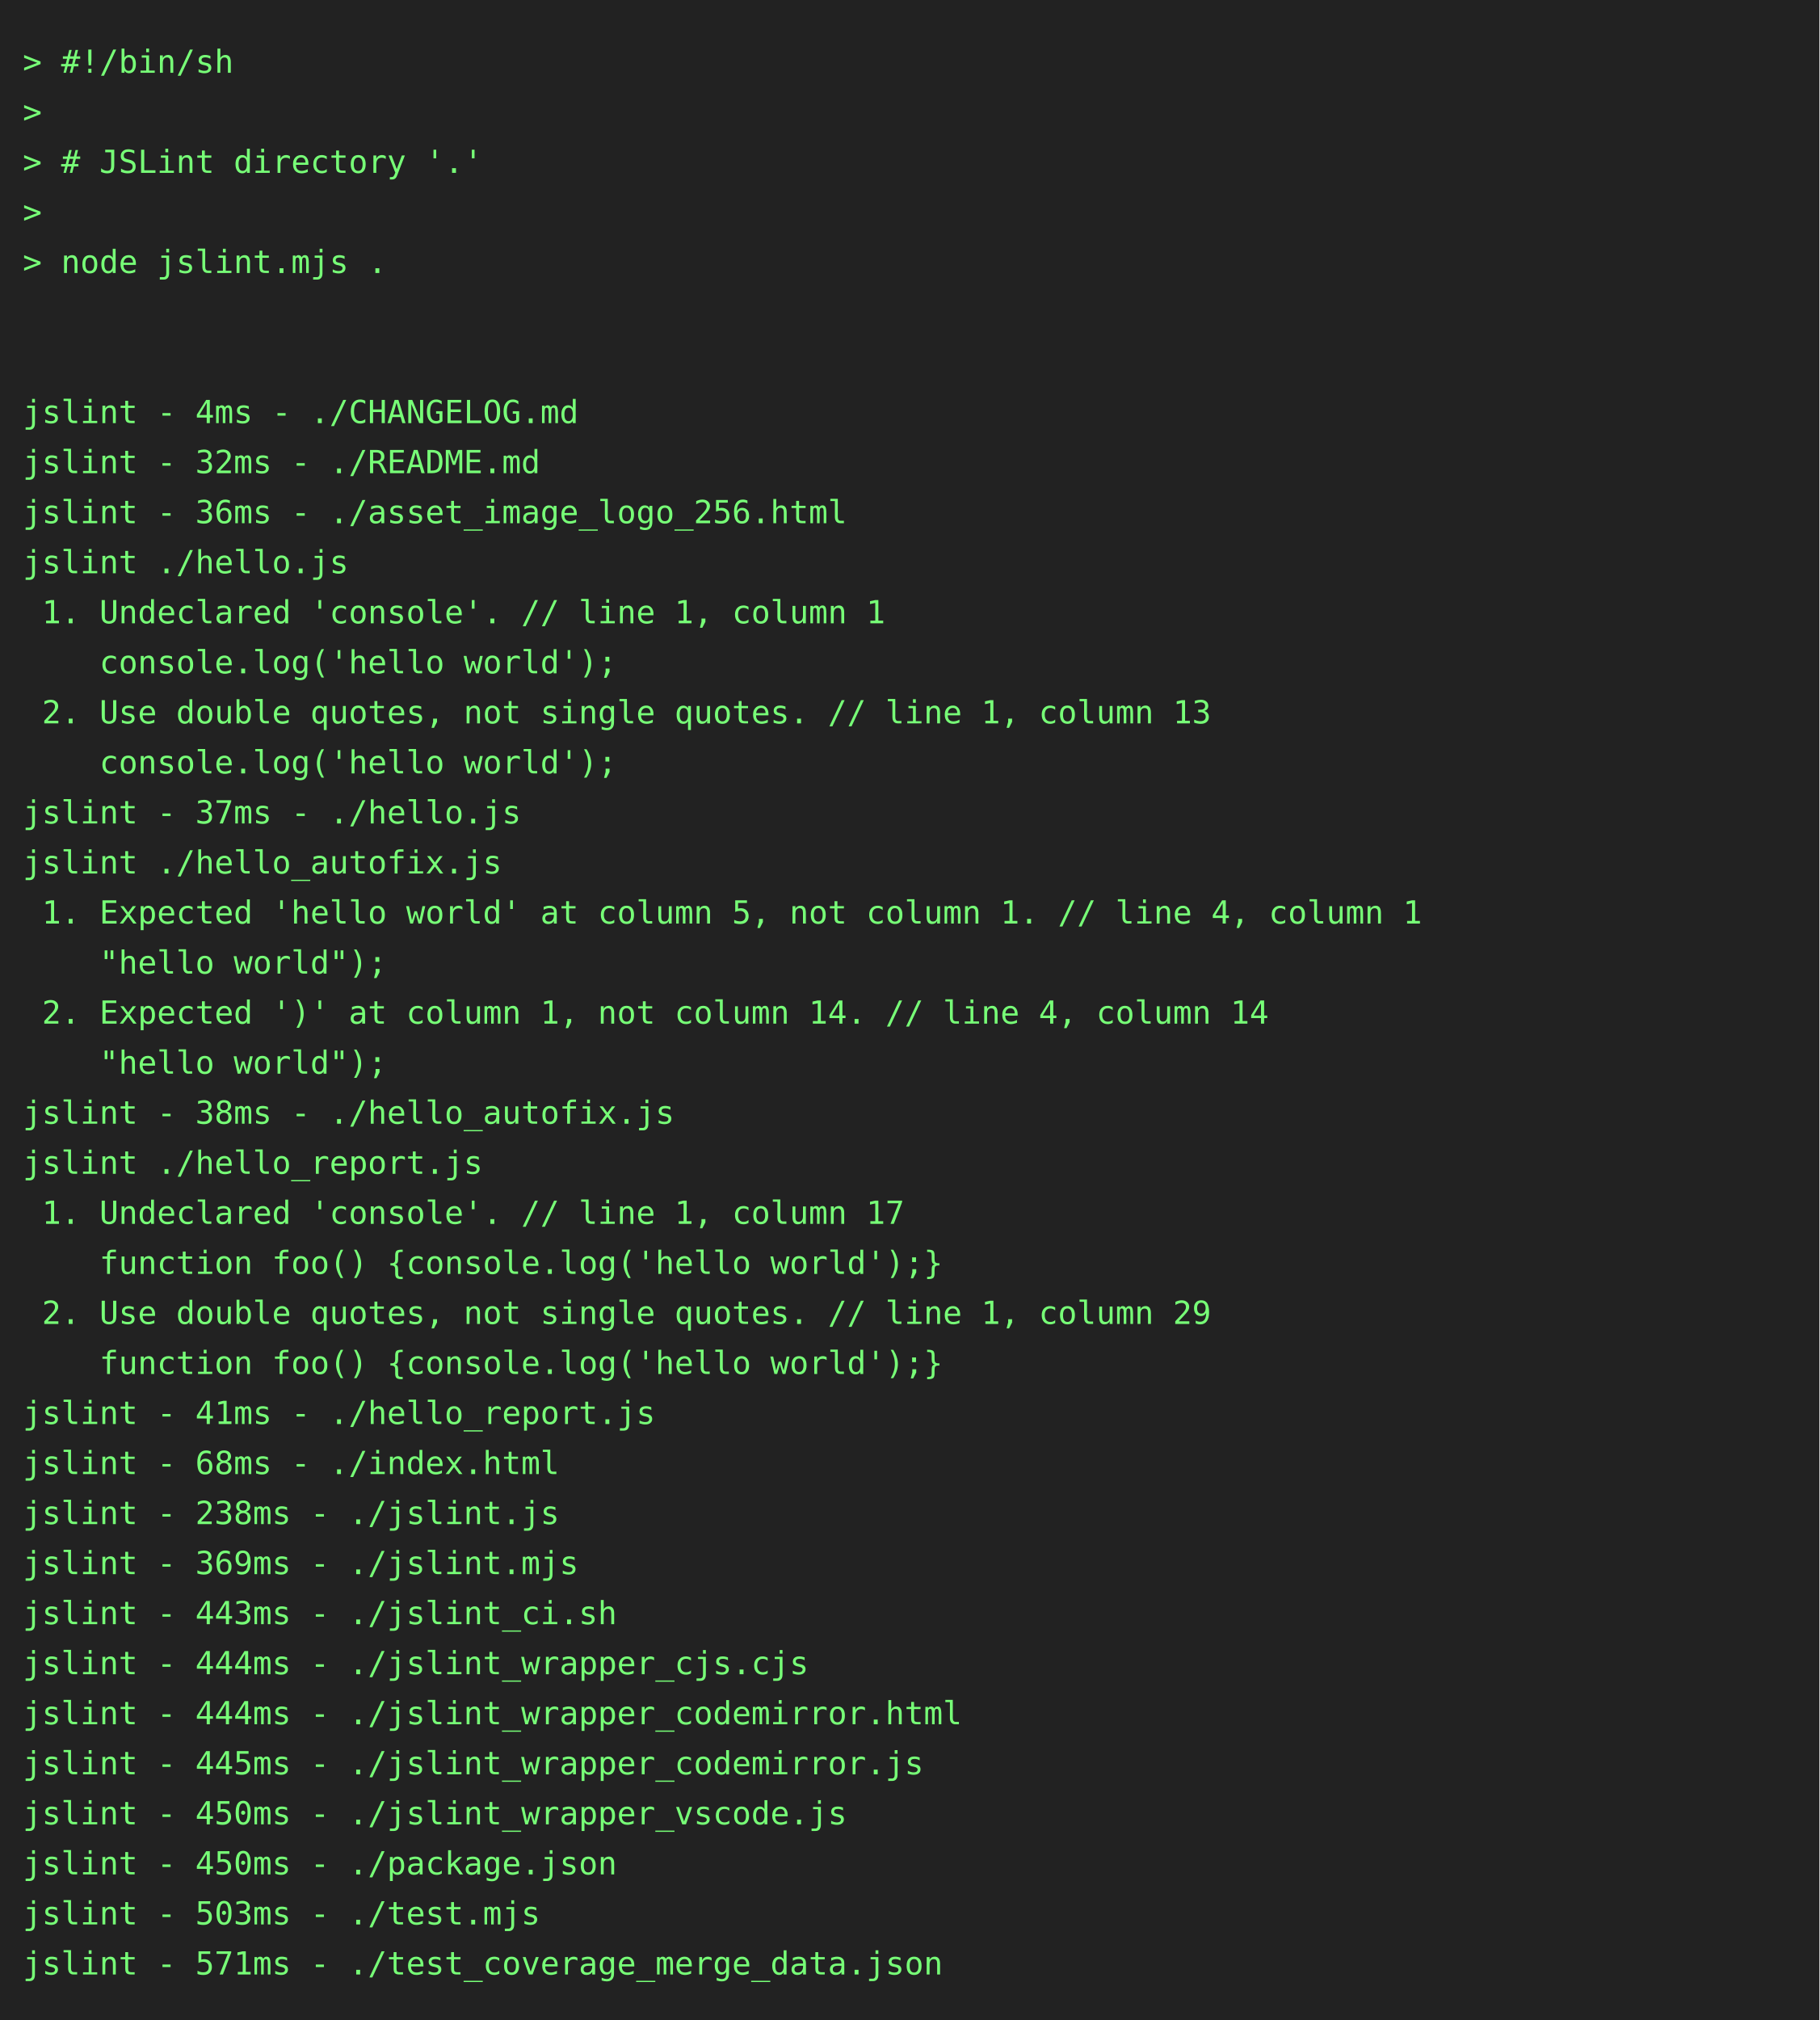
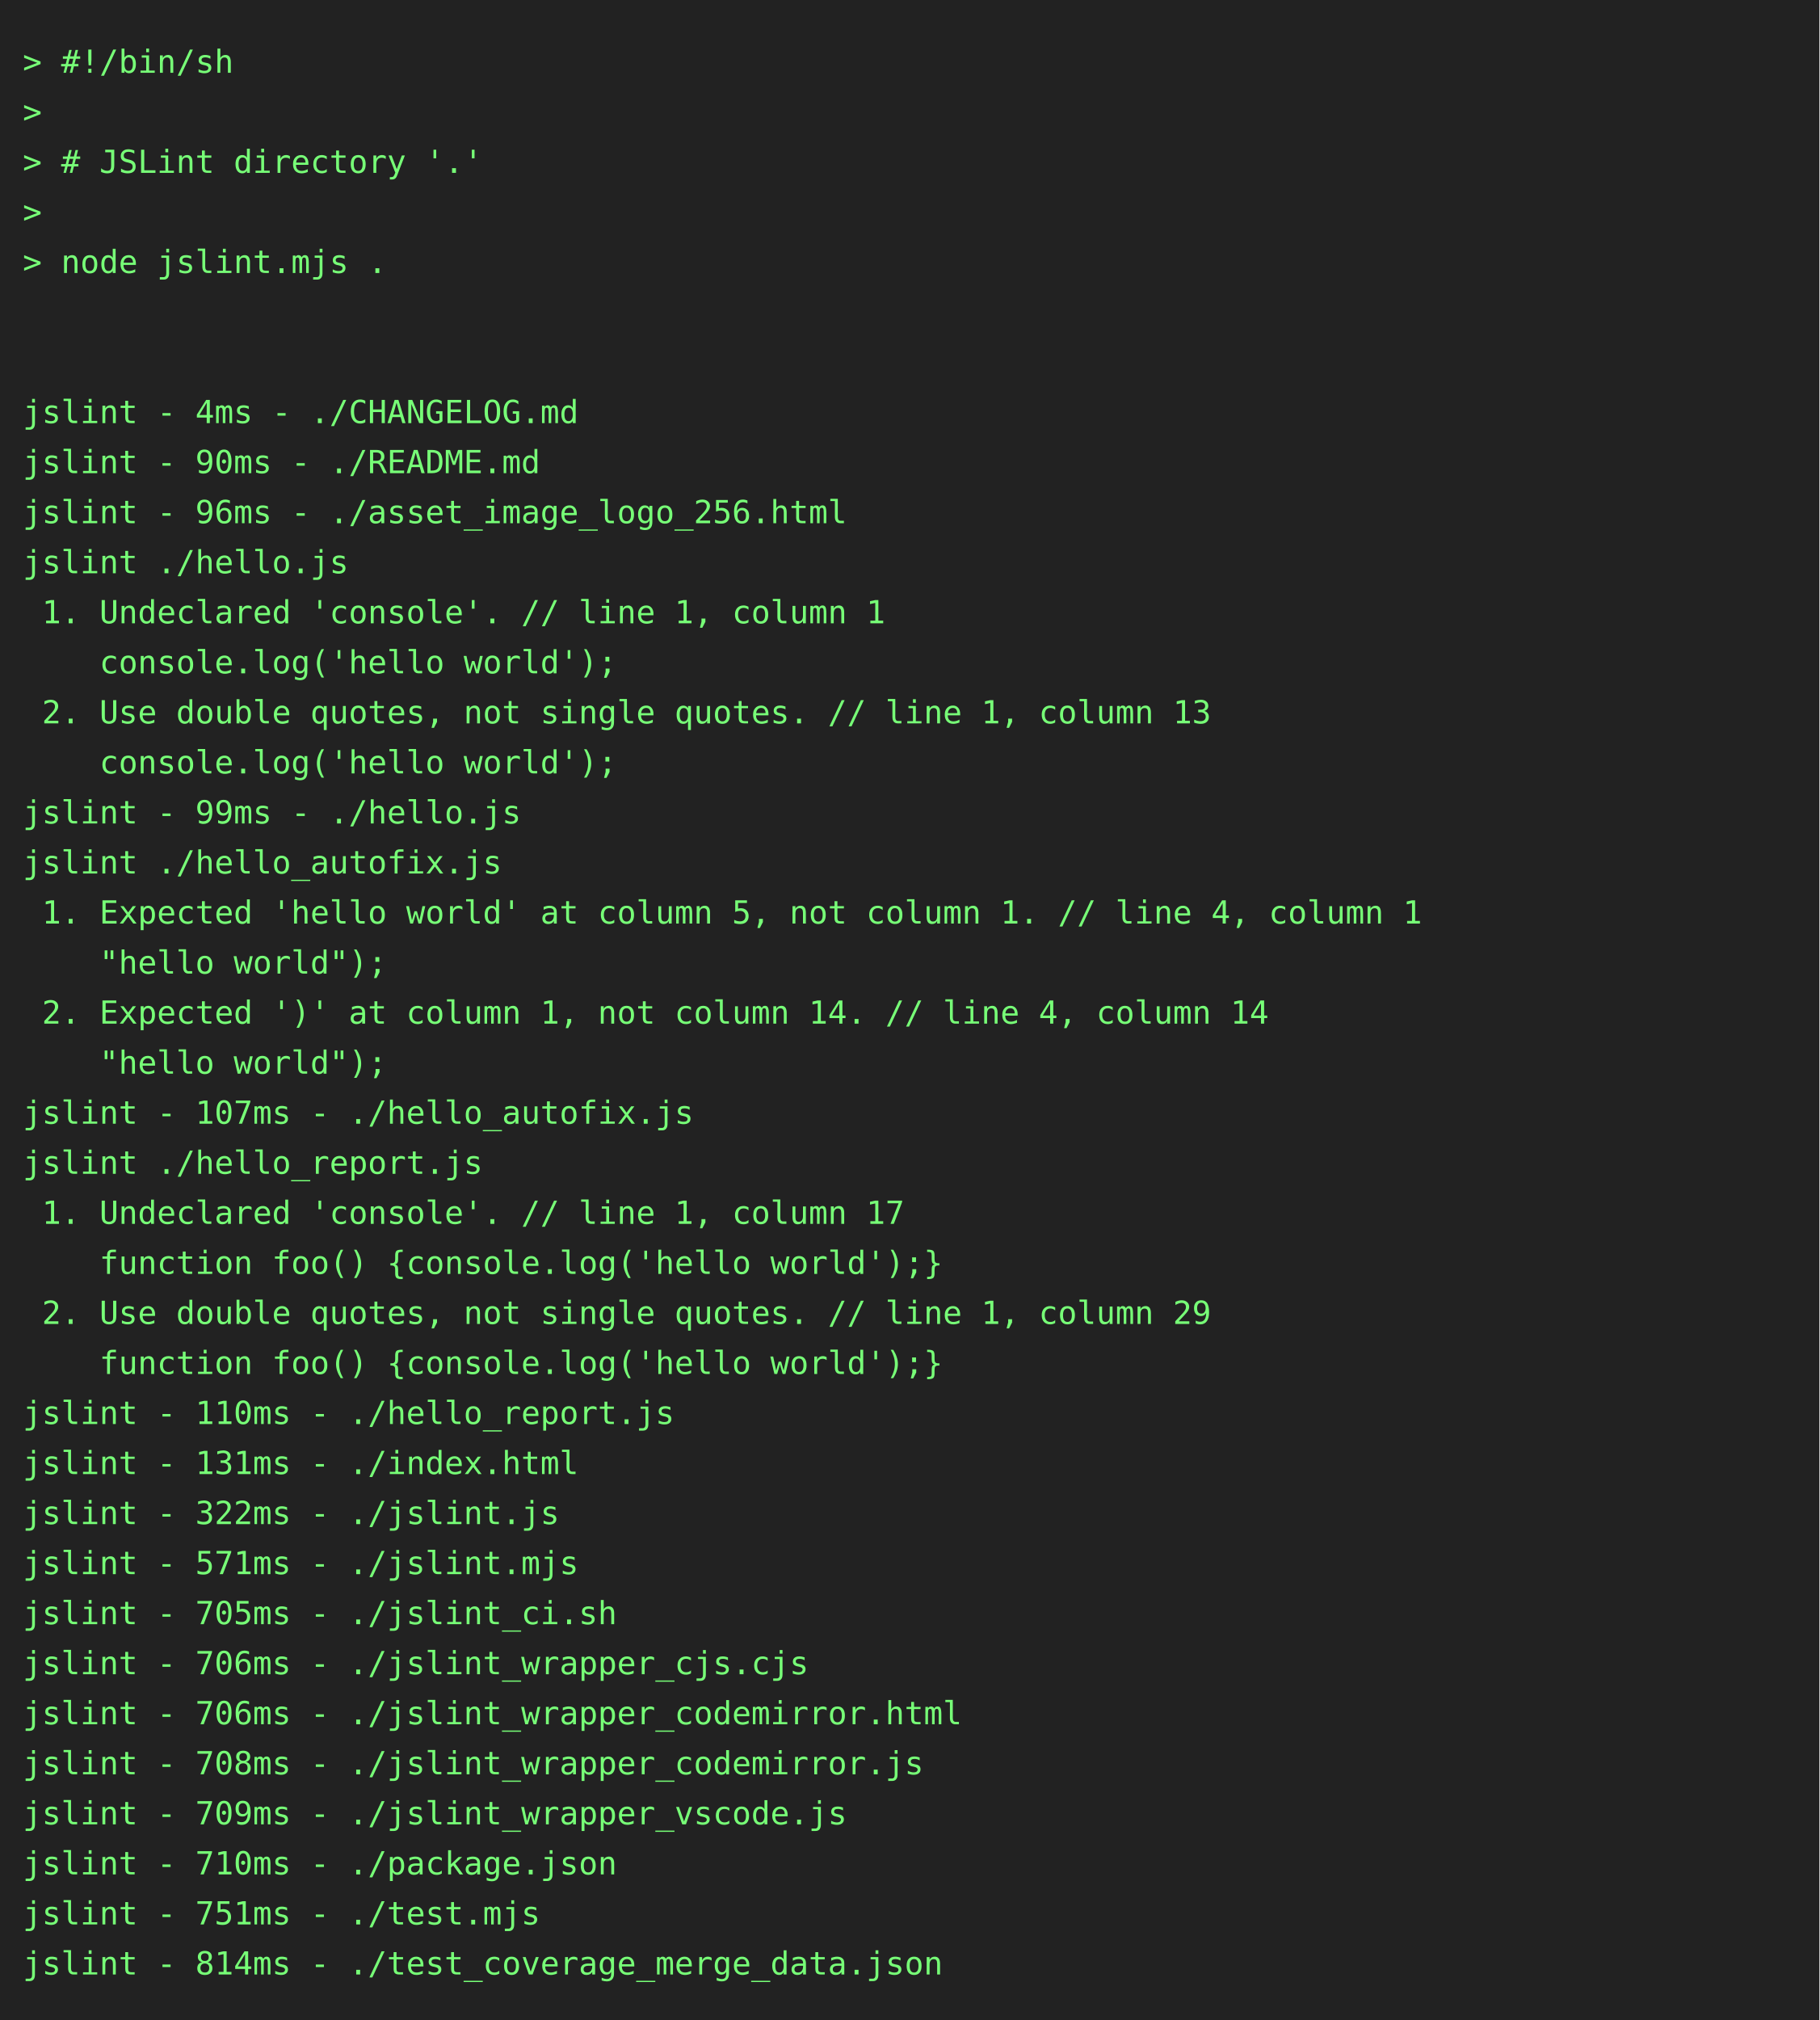
<svg xmlns="http://www.w3.org/2000/svg" height="888" width="800">
  <rect height="888" fill="#222" width="800" />
  <text fill="#7f7" font-family="consolas, menlo, monospace" font-size="14" xml:space="preserve">
    <tspan lengthAdjust="spacingAndGlyphs" textLength="768" x="10" y="32">&gt; #!/bin/sh                                                                                      </tspan>
    <tspan lengthAdjust="spacingAndGlyphs" textLength="768" x="10" y="54">&gt;                                                                                                </tspan>
    <tspan lengthAdjust="spacingAndGlyphs" textLength="768" x="10" y="76">&gt; # JSLint directory '.'                                                                         </tspan>
    <tspan lengthAdjust="spacingAndGlyphs" textLength="768" x="10" y="98">&gt;                                                                                                </tspan>
    <tspan lengthAdjust="spacingAndGlyphs" textLength="768" x="10" y="120">&gt; node jslint.mjs .                                                                              </tspan>
    <tspan lengthAdjust="spacingAndGlyphs" textLength="768" x="10" y="142">                                                                                                 </tspan>
    <tspan lengthAdjust="spacingAndGlyphs" textLength="768" x="10" y="164">                                                                                                 </tspan>
    <tspan lengthAdjust="spacingAndGlyphs" textLength="768" x="10" y="186">jslint - 4ms - ./CHANGELOG.md                                                                    </tspan>
-     <tspan lengthAdjust="spacingAndGlyphs" textLength="768" x="10" y="208">jslint - 32ms - ./README.md                                                                      </tspan>
-     <tspan lengthAdjust="spacingAndGlyphs" textLength="768" x="10" y="230">jslint - 36ms - ./asset_image_logo_256.html                                                      </tspan>
+     <tspan lengthAdjust="spacingAndGlyphs" textLength="768" x="10" y="208">jslint - 90ms - ./README.md                                                                      </tspan>
+     <tspan lengthAdjust="spacingAndGlyphs" textLength="768" x="10" y="230">jslint - 96ms - ./asset_image_logo_256.html                                                      </tspan>
    <tspan lengthAdjust="spacingAndGlyphs" textLength="768" x="10" y="252">jslint ./hello.js                                                                                </tspan>
    <tspan lengthAdjust="spacingAndGlyphs" textLength="768" x="10" y="274"> 1. Undeclared 'console'. // line 1, column 1                                                    </tspan>
    <tspan lengthAdjust="spacingAndGlyphs" textLength="768" x="10" y="296">    console.log('hello world');                                                                  </tspan>
    <tspan lengthAdjust="spacingAndGlyphs" textLength="768" x="10" y="318"> 2. Use double quotes, not single quotes. // line 1, column 13                                   </tspan>
    <tspan lengthAdjust="spacingAndGlyphs" textLength="768" x="10" y="340">    console.log('hello world');                                                                  </tspan>
-     <tspan lengthAdjust="spacingAndGlyphs" textLength="768" x="10" y="362">jslint - 37ms - ./hello.js                                                                       </tspan>
+     <tspan lengthAdjust="spacingAndGlyphs" textLength="768" x="10" y="362">jslint - 99ms - ./hello.js                                                                       </tspan>
    <tspan lengthAdjust="spacingAndGlyphs" textLength="768" x="10" y="384">jslint ./hello_autofix.js                                                                        </tspan>
    <tspan lengthAdjust="spacingAndGlyphs" textLength="768" x="10" y="406"> 1. Expected 'hello world' at column 5, not column 1. // line 4, column 1                        </tspan>
    <tspan lengthAdjust="spacingAndGlyphs" textLength="768" x="10" y="428">    "hello world");                                                                              </tspan>
    <tspan lengthAdjust="spacingAndGlyphs" textLength="768" x="10" y="450"> 2. Expected ')' at column 1, not column 14. // line 4, column 14                                </tspan>
    <tspan lengthAdjust="spacingAndGlyphs" textLength="768" x="10" y="472">    "hello world");                                                                              </tspan>
-     <tspan lengthAdjust="spacingAndGlyphs" textLength="768" x="10" y="494">jslint - 38ms - ./hello_autofix.js                                                               </tspan>
+     <tspan lengthAdjust="spacingAndGlyphs" textLength="768" x="10" y="494">jslint - 107ms - ./hello_autofix.js                                                              </tspan>
    <tspan lengthAdjust="spacingAndGlyphs" textLength="768" x="10" y="516">jslint ./hello_report.js                                                                         </tspan>
    <tspan lengthAdjust="spacingAndGlyphs" textLength="768" x="10" y="538"> 1. Undeclared 'console'. // line 1, column 17                                                   </tspan>
    <tspan lengthAdjust="spacingAndGlyphs" textLength="768" x="10" y="560">    function foo() {console.log('hello world');}                                                 </tspan>
    <tspan lengthAdjust="spacingAndGlyphs" textLength="768" x="10" y="582"> 2. Use double quotes, not single quotes. // line 1, column 29                                   </tspan>
    <tspan lengthAdjust="spacingAndGlyphs" textLength="768" x="10" y="604">    function foo() {console.log('hello world');}                                                 </tspan>
-     <tspan lengthAdjust="spacingAndGlyphs" textLength="768" x="10" y="626">jslint - 41ms - ./hello_report.js                                                                </tspan>
-     <tspan lengthAdjust="spacingAndGlyphs" textLength="768" x="10" y="648">jslint - 68ms - ./index.html                                                                     </tspan>
-     <tspan lengthAdjust="spacingAndGlyphs" textLength="768" x="10" y="670">jslint - 238ms - ./jslint.js                                                                     </tspan>
-     <tspan lengthAdjust="spacingAndGlyphs" textLength="768" x="10" y="692">jslint - 369ms - ./jslint.mjs                                                                    </tspan>
-     <tspan lengthAdjust="spacingAndGlyphs" textLength="768" x="10" y="714">jslint - 443ms - ./jslint_ci.sh                                                                  </tspan>
-     <tspan lengthAdjust="spacingAndGlyphs" textLength="768" x="10" y="736">jslint - 444ms - ./jslint_wrapper_cjs.cjs                                                        </tspan>
-     <tspan lengthAdjust="spacingAndGlyphs" textLength="768" x="10" y="758">jslint - 444ms - ./jslint_wrapper_codemirror.html                                                </tspan>
-     <tspan lengthAdjust="spacingAndGlyphs" textLength="768" x="10" y="780">jslint - 445ms - ./jslint_wrapper_codemirror.js                                                  </tspan>
-     <tspan lengthAdjust="spacingAndGlyphs" textLength="768" x="10" y="802">jslint - 450ms - ./jslint_wrapper_vscode.js                                                      </tspan>
-     <tspan lengthAdjust="spacingAndGlyphs" textLength="768" x="10" y="824">jslint - 450ms - ./package.json                                                                  </tspan>
-     <tspan lengthAdjust="spacingAndGlyphs" textLength="768" x="10" y="846">jslint - 503ms - ./test.mjs                                                                      </tspan>
-     <tspan lengthAdjust="spacingAndGlyphs" textLength="768" x="10" y="868">jslint - 571ms - ./test_coverage_merge_data.json                                                 </tspan>
+     <tspan lengthAdjust="spacingAndGlyphs" textLength="768" x="10" y="626">jslint - 110ms - ./hello_report.js                                                               </tspan>
+     <tspan lengthAdjust="spacingAndGlyphs" textLength="768" x="10" y="648">jslint - 131ms - ./index.html                                                                    </tspan>
+     <tspan lengthAdjust="spacingAndGlyphs" textLength="768" x="10" y="670">jslint - 322ms - ./jslint.js                                                                     </tspan>
+     <tspan lengthAdjust="spacingAndGlyphs" textLength="768" x="10" y="692">jslint - 571ms - ./jslint.mjs                                                                    </tspan>
+     <tspan lengthAdjust="spacingAndGlyphs" textLength="768" x="10" y="714">jslint - 705ms - ./jslint_ci.sh                                                                  </tspan>
+     <tspan lengthAdjust="spacingAndGlyphs" textLength="768" x="10" y="736">jslint - 706ms - ./jslint_wrapper_cjs.cjs                                                        </tspan>
+     <tspan lengthAdjust="spacingAndGlyphs" textLength="768" x="10" y="758">jslint - 706ms - ./jslint_wrapper_codemirror.html                                                </tspan>
+     <tspan lengthAdjust="spacingAndGlyphs" textLength="768" x="10" y="780">jslint - 708ms - ./jslint_wrapper_codemirror.js                                                  </tspan>
+     <tspan lengthAdjust="spacingAndGlyphs" textLength="768" x="10" y="802">jslint - 709ms - ./jslint_wrapper_vscode.js                                                      </tspan>
+     <tspan lengthAdjust="spacingAndGlyphs" textLength="768" x="10" y="824">jslint - 710ms - ./package.json                                                                  </tspan>
+     <tspan lengthAdjust="spacingAndGlyphs" textLength="768" x="10" y="846">jslint - 751ms - ./test.mjs                                                                      </tspan>
+     <tspan lengthAdjust="spacingAndGlyphs" textLength="768" x="10" y="868">jslint - 814ms - ./test_coverage_merge_data.json                                                 </tspan>
  </text>
</svg>
